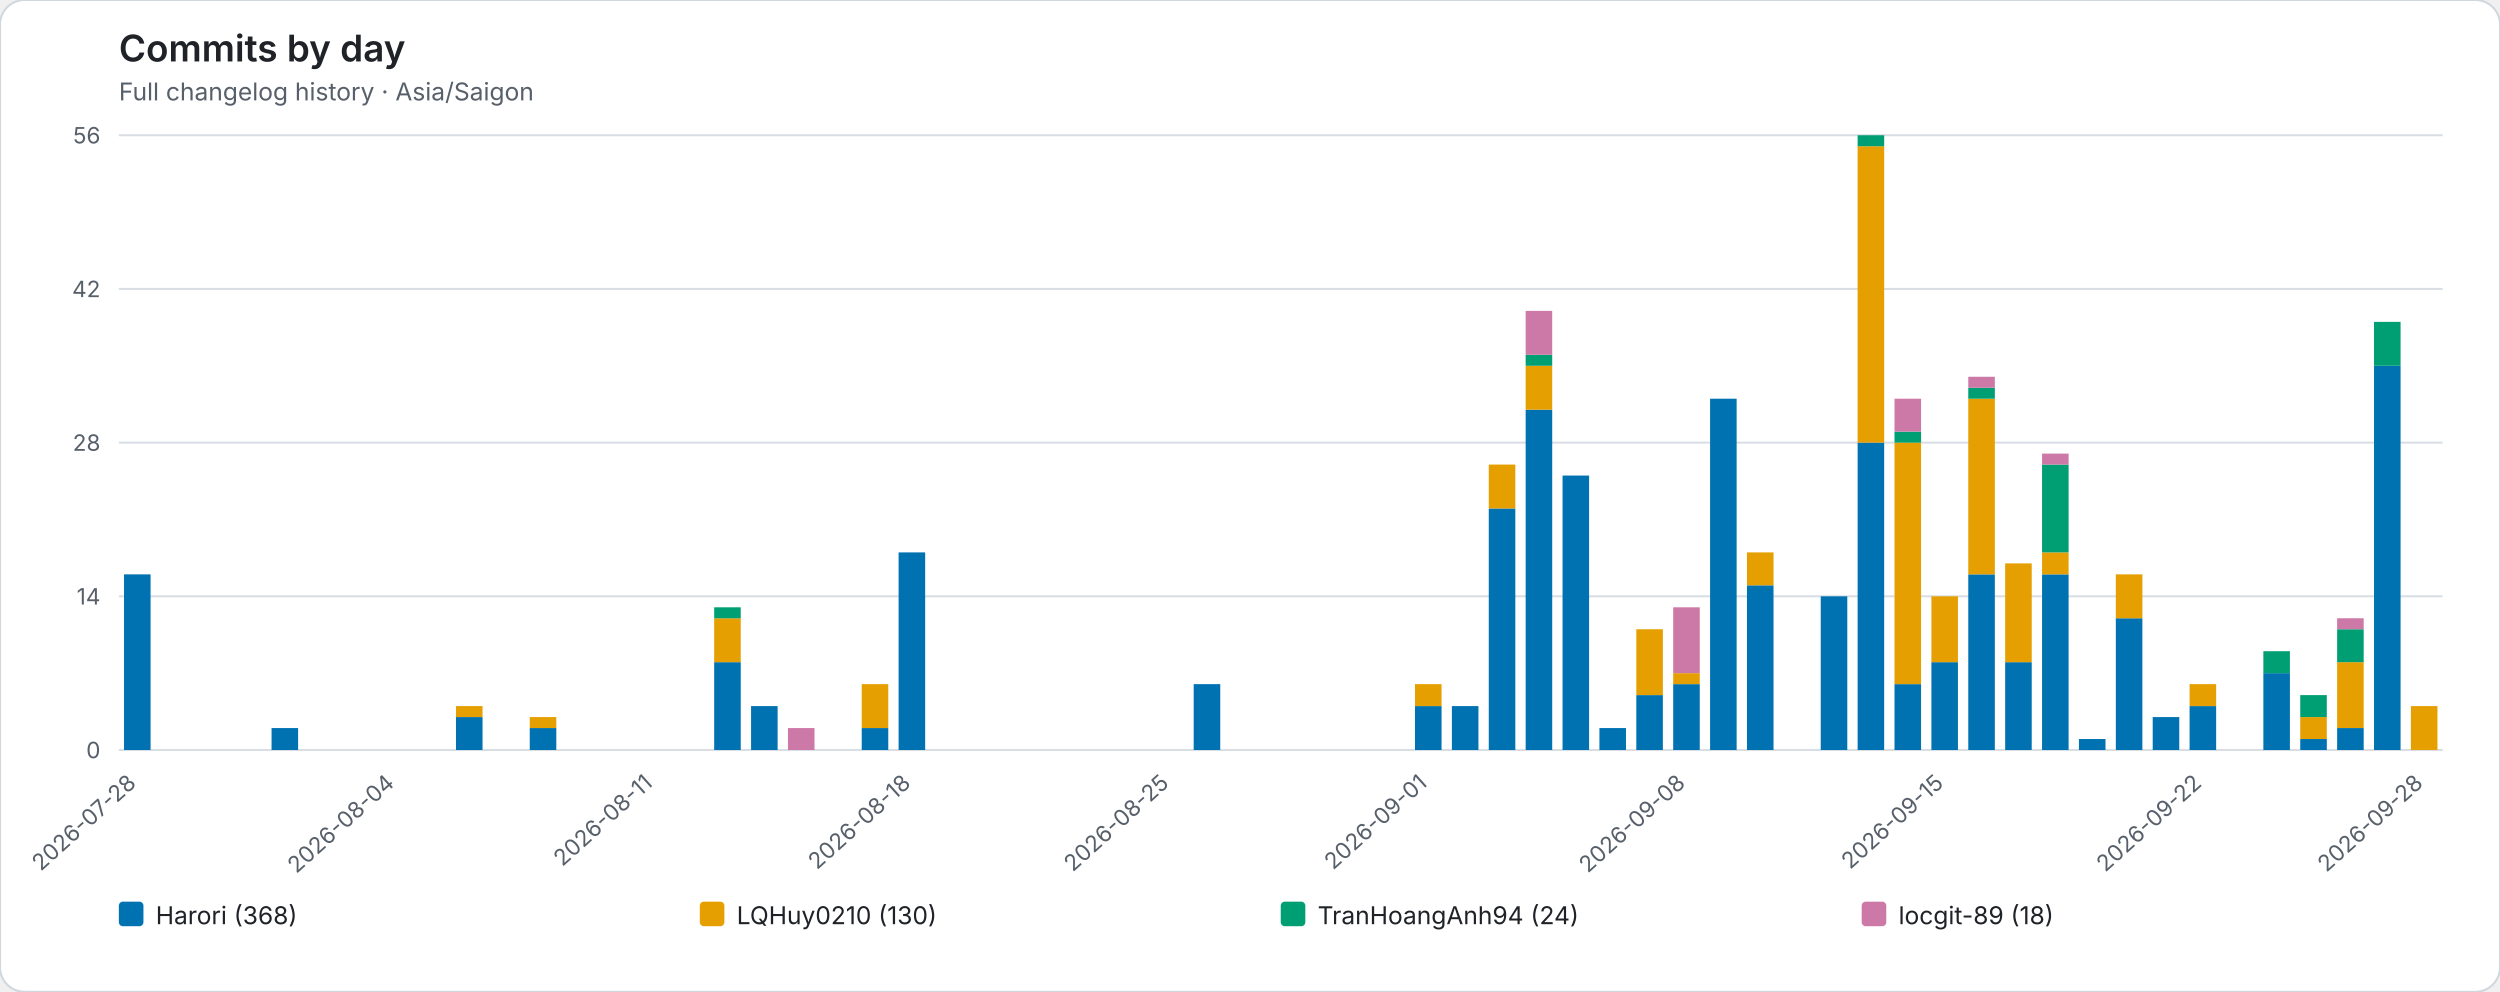
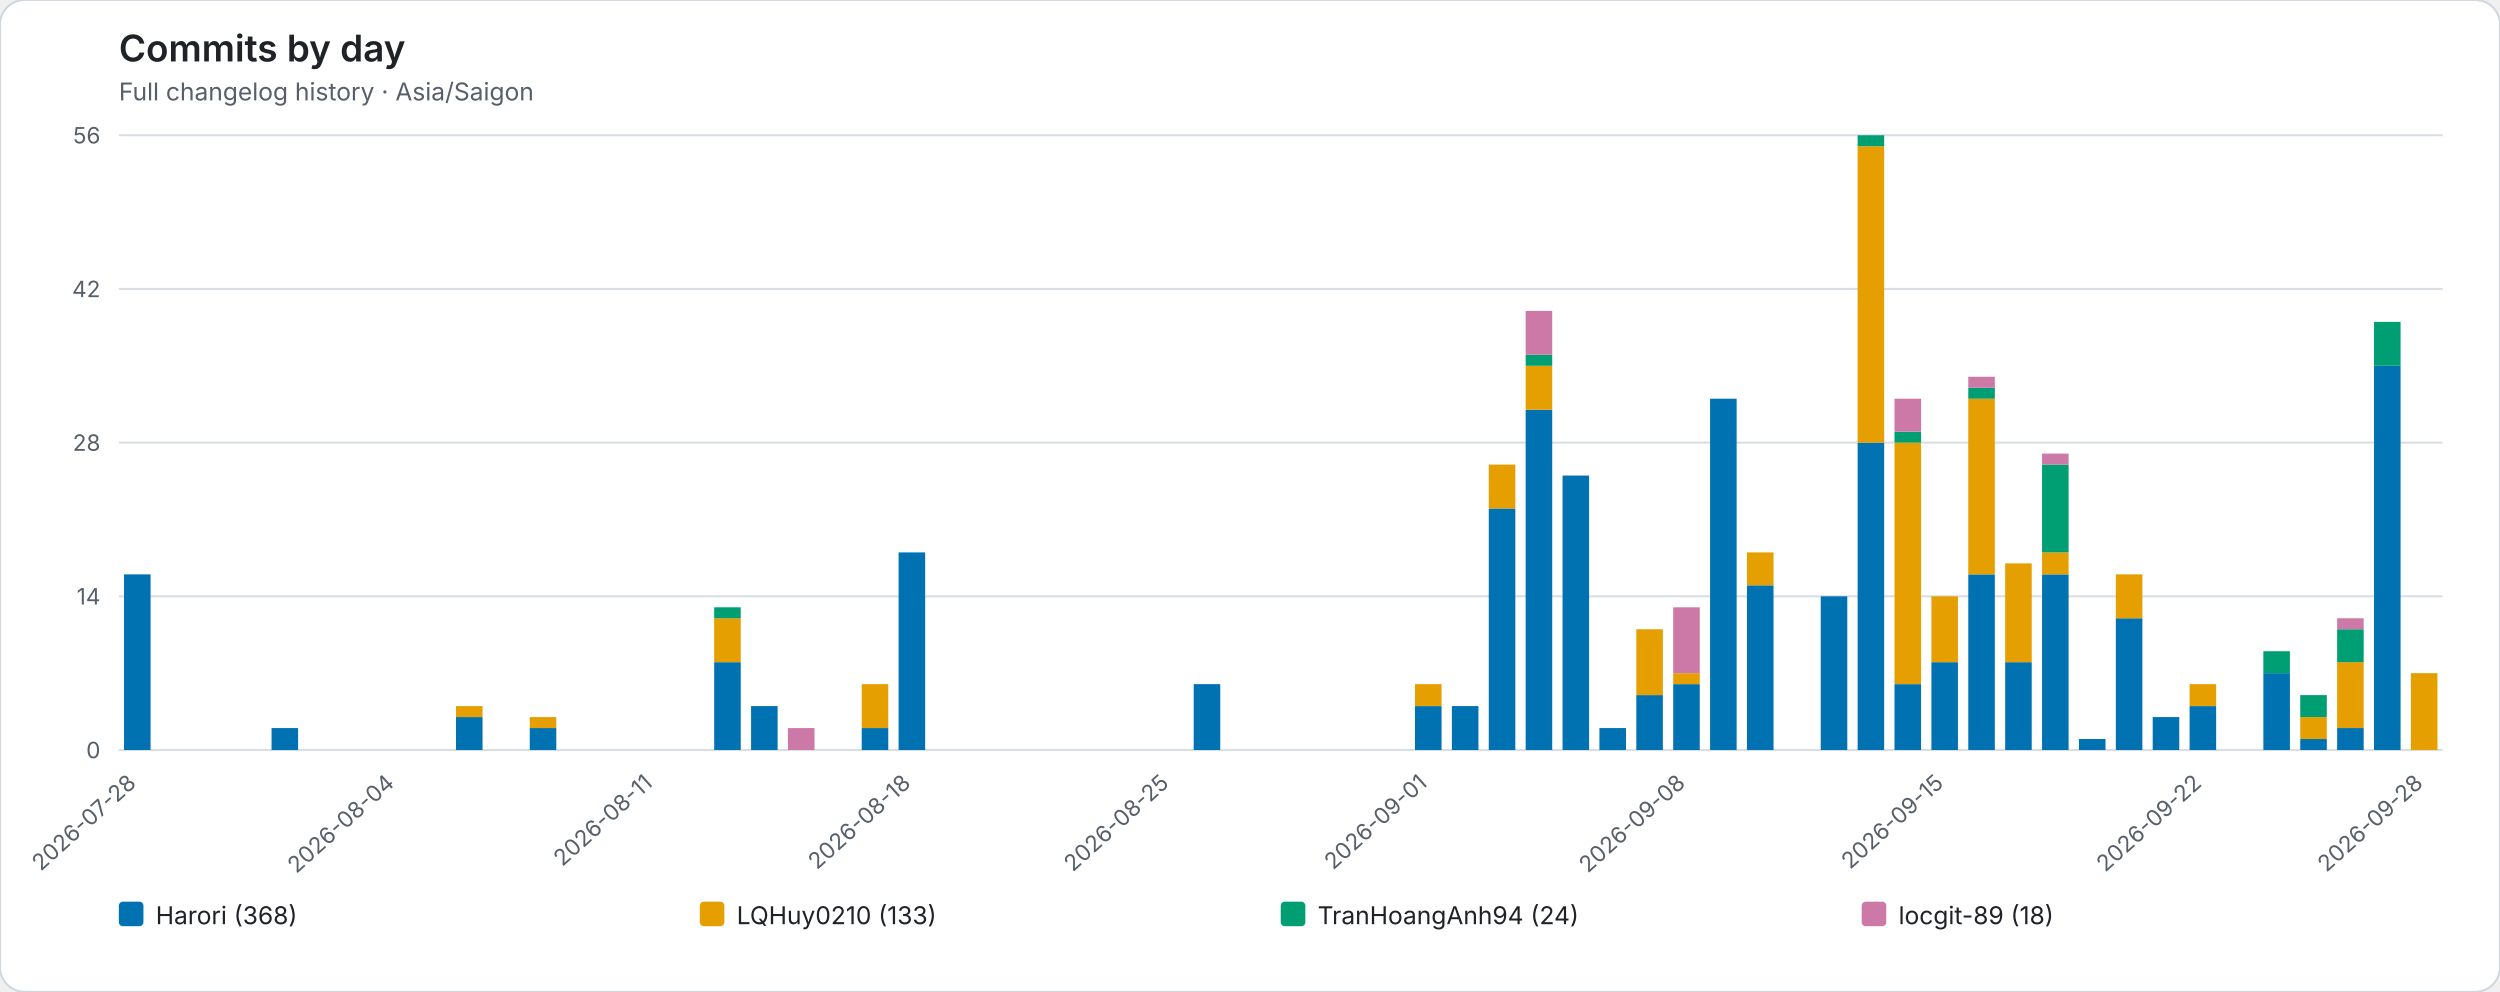
<svg xmlns="http://www.w3.org/2000/svg" role="img" viewBox="0 0 1220 484">
  <rect width="1220" height="484" rx="12" fill="#ffffff" stroke="#d0d7de" />
  <style>text{font-family:system-ui,-apple-system,BlinkMacSystemFont,"Segoe UI",sans-serif}.axis{fill:#57606a;font-size:11px}.heading{fill:#1f2328;font-size:18px;font-weight:600}.subheading{fill:#57606a;font-size:12px}.grid{stroke:#d8dee4;stroke-width:1}.legend{fill:#1f2328;font-size:12px}</style>
  <text class="heading" x="58" y="30">Commits by day</text>
  <text class="subheading" x="58" y="49">Full changelog history · Asia/Saigon</text>
  <line class="grid" x1="58" y1="366.00" x2="1192" y2="366.00" />
  <text class="axis" x="49" y="370.00" text-anchor="end">0</text>
  <line class="grid" x1="58" y1="291.00" x2="1192" y2="291.00" />
  <text class="axis" x="49" y="295.00" text-anchor="end">14</text>
  <line class="grid" x1="58" y1="216.00" x2="1192" y2="216.00" />
  <text class="axis" x="49" y="220.00" text-anchor="end">28</text>
  <line class="grid" x1="58" y1="141.00" x2="1192" y2="141.00" />
  <text class="axis" x="49" y="145.00" text-anchor="end">42</text>
  <line class="grid" x1="58" y1="66.00" x2="1192" y2="66.00" />
  <text class="axis" x="49" y="70.00" text-anchor="end">56</text>
  <g data-date="2026-07-28">
    <rect x="60.52" y="280.29" width="12.96" height="85.71" fill="#0072B2" />
  </g>
  <text class="axis" x="67.00" y="383" text-anchor="end" transform="rotate(-42 67.00 383)">2026-07-28</text>
  <g data-date="2026-07-29">
  </g>
  <g data-date="2026-07-30">
  </g>
  <g data-date="2026-07-31">
  </g>
  <g data-date="2026-08-01">
    <rect x="132.52" y="355.29" width="12.96" height="10.71" fill="#0072B2" />
  </g>
  <g data-date="2026-08-02">
  </g>
  <g data-date="2026-08-03">
  </g>
  <g data-date="2026-08-04">
  </g>
  <text class="axis" x="193.00" y="383" text-anchor="end" transform="rotate(-42 193.00 383)">2026-08-04</text>
  <g data-date="2026-08-05">
  </g>
  <g data-date="2026-08-06">
    <rect x="222.52" y="349.93" width="12.96" height="16.07" fill="#0072B2" />
    <rect x="222.52" y="344.57" width="12.96" height="5.36" fill="#E69F00" />
  </g>
  <g data-date="2026-08-07">
  </g>
  <g data-date="2026-08-08">
    <rect x="258.52" y="355.29" width="12.96" height="10.71" fill="#0072B2" />
    <rect x="258.52" y="349.93" width="12.96" height="5.36" fill="#E69F00" />
  </g>
  <g data-date="2026-08-09">
  </g>
  <g data-date="2026-08-10">
  </g>
  <g data-date="2026-08-11">
  </g>
  <text class="axis" x="319.00" y="383" text-anchor="end" transform="rotate(-42 319.00 383)">2026-08-11</text>
  <g data-date="2026-08-12">
  </g>
  <g data-date="2026-08-13">
    <rect x="348.52" y="323.14" width="12.96" height="42.86" fill="#0072B2" />
    <rect x="348.52" y="301.71" width="12.96" height="21.43" fill="#E69F00" />
    <rect x="348.52" y="296.36" width="12.96" height="5.36" fill="#009E73" />
  </g>
  <g data-date="2026-08-14">
    <rect x="366.52" y="344.57" width="12.96" height="21.43" fill="#0072B2" />
  </g>
  <g data-date="2026-08-15">
    <rect x="384.52" y="355.29" width="12.96" height="10.71" fill="#CC79A7" />
  </g>
  <g data-date="2026-08-16">
  </g>
  <g data-date="2026-08-17">
    <rect x="420.52" y="355.29" width="12.96" height="10.71" fill="#0072B2" />
    <rect x="420.52" y="333.86" width="12.96" height="21.43" fill="#E69F00" />
  </g>
  <g data-date="2026-08-18">
    <rect x="438.52" y="269.57" width="12.96" height="96.43" fill="#0072B2" />
  </g>
  <text class="axis" x="445.00" y="383" text-anchor="end" transform="rotate(-42 445.00 383)">2026-08-18</text>
  <g data-date="2026-08-19">
  </g>
  <g data-date="2026-08-20">
  </g>
  <g data-date="2026-08-21">
  </g>
  <g data-date="2026-08-22">
  </g>
  <g data-date="2026-08-23">
  </g>
  <g data-date="2026-08-24">
  </g>
  <g data-date="2026-08-25">
  </g>
  <text class="axis" x="571.00" y="383" text-anchor="end" transform="rotate(-42 571.00 383)">2026-08-25</text>
  <g data-date="2026-08-26">
    <rect x="582.52" y="333.86" width="12.96" height="32.14" fill="#0072B2" />
  </g>
  <g data-date="2026-08-27">
  </g>
  <g data-date="2026-08-28">
  </g>
  <g data-date="2026-08-29">
  </g>
  <g data-date="2026-08-30">
  </g>
  <g data-date="2026-08-31">
  </g>
  <g data-date="2026-09-01">
    <rect x="690.52" y="344.57" width="12.96" height="21.43" fill="#0072B2" />
    <rect x="690.52" y="333.86" width="12.96" height="10.71" fill="#E69F00" />
  </g>
  <text class="axis" x="697.00" y="383" text-anchor="end" transform="rotate(-42 697.00 383)">2026-09-01</text>
  <g data-date="2026-09-02">
    <rect x="708.52" y="344.57" width="12.96" height="21.43" fill="#0072B2" />
  </g>
  <g data-date="2026-09-03">
    <rect x="726.52" y="248.14" width="12.96" height="117.86" fill="#0072B2" />
    <rect x="726.52" y="226.71" width="12.96" height="21.43" fill="#E69F00" />
  </g>
  <g data-date="2026-09-04">
    <rect x="744.52" y="199.93" width="12.96" height="166.07" fill="#0072B2" />
    <rect x="744.52" y="178.50" width="12.96" height="21.43" fill="#E69F00" />
    <rect x="744.52" y="173.14" width="12.96" height="5.36" fill="#009E73" />
    <rect x="744.52" y="151.71" width="12.96" height="21.43" fill="#CC79A7" />
  </g>
  <g data-date="2026-09-05">
    <rect x="762.52" y="232.07" width="12.96" height="133.93" fill="#0072B2" />
  </g>
  <g data-date="2026-09-06">
    <rect x="780.52" y="355.29" width="12.96" height="10.71" fill="#0072B2" />
  </g>
  <g data-date="2026-09-07">
    <rect x="798.52" y="339.21" width="12.96" height="26.79" fill="#0072B2" />
    <rect x="798.52" y="307.07" width="12.96" height="32.14" fill="#E69F00" />
  </g>
  <g data-date="2026-09-08">
    <rect x="816.52" y="333.86" width="12.96" height="32.14" fill="#0072B2" />
    <rect x="816.52" y="328.50" width="12.96" height="5.36" fill="#E69F00" />
    <rect x="816.52" y="296.36" width="12.96" height="32.14" fill="#CC79A7" />
  </g>
  <text class="axis" x="823.00" y="383" text-anchor="end" transform="rotate(-42 823.00 383)">2026-09-08</text>
  <g data-date="2026-09-09">
    <rect x="834.52" y="194.57" width="12.96" height="171.43" fill="#0072B2" />
  </g>
  <g data-date="2026-09-10">
    <rect x="852.52" y="285.64" width="12.96" height="80.36" fill="#0072B2" />
    <rect x="852.52" y="269.57" width="12.96" height="16.07" fill="#E69F00" />
  </g>
  <g data-date="2026-09-11">
  </g>
  <g data-date="2026-09-12">
    <rect x="888.52" y="291.00" width="12.96" height="75.00" fill="#0072B2" />
  </g>
  <g data-date="2026-09-13">
    <rect x="906.52" y="216.00" width="12.96" height="150.00" fill="#0072B2" />
    <rect x="906.52" y="71.36" width="12.96" height="144.64" fill="#E69F00" />
    <rect x="906.52" y="66.00" width="12.96" height="5.36" fill="#009E73" />
  </g>
  <g data-date="2026-09-14">
    <rect x="924.52" y="333.86" width="12.96" height="32.14" fill="#0072B2" />
    <rect x="924.52" y="216.00" width="12.96" height="117.86" fill="#E69F00" />
    <rect x="924.52" y="210.64" width="12.96" height="5.36" fill="#009E73" />
    <rect x="924.52" y="194.57" width="12.96" height="16.07" fill="#CC79A7" />
  </g>
  <g data-date="2026-09-15">
    <rect x="942.52" y="323.14" width="12.96" height="42.86" fill="#0072B2" />
    <rect x="942.52" y="291.00" width="12.96" height="32.14" fill="#E69F00" />
  </g>
  <text class="axis" x="949.00" y="383" text-anchor="end" transform="rotate(-42 949.00 383)">2026-09-15</text>
  <g data-date="2026-09-16">
    <rect x="960.52" y="280.29" width="12.96" height="85.71" fill="#0072B2" />
    <rect x="960.52" y="194.57" width="12.96" height="85.71" fill="#E69F00" />
    <rect x="960.52" y="189.21" width="12.96" height="5.36" fill="#009E73" />
    <rect x="960.52" y="183.86" width="12.96" height="5.36" fill="#CC79A7" />
  </g>
  <g data-date="2026-09-17">
    <rect x="978.52" y="323.14" width="12.96" height="42.86" fill="#0072B2" />
    <rect x="978.52" y="274.93" width="12.96" height="48.21" fill="#E69F00" />
  </g>
  <g data-date="2026-09-18">
    <rect x="996.52" y="280.29" width="12.96" height="85.71" fill="#0072B2" />
    <rect x="996.52" y="269.57" width="12.96" height="10.71" fill="#E69F00" />
    <rect x="996.52" y="226.71" width="12.96" height="42.86" fill="#009E73" />
    <rect x="996.52" y="221.36" width="12.96" height="5.36" fill="#CC79A7" />
  </g>
  <g data-date="2026-09-19">
    <rect x="1014.52" y="360.64" width="12.96" height="5.36" fill="#0072B2" />
  </g>
  <g data-date="2026-09-20">
    <rect x="1032.52" y="301.71" width="12.96" height="64.29" fill="#0072B2" />
    <rect x="1032.52" y="280.29" width="12.96" height="21.43" fill="#E69F00" />
  </g>
  <g data-date="2026-09-21">
    <rect x="1050.52" y="349.93" width="12.96" height="16.07" fill="#0072B2" />
  </g>
  <g data-date="2026-09-22">
    <rect x="1068.52" y="344.57" width="12.96" height="21.43" fill="#0072B2" />
    <rect x="1068.52" y="333.86" width="12.96" height="10.71" fill="#E69F00" />
  </g>
  <text class="axis" x="1075.00" y="383" text-anchor="end" transform="rotate(-42 1075.00 383)">2026-09-22</text>
  <g data-date="2026-09-23">
  </g>
  <g data-date="2026-09-24">
    <rect x="1104.52" y="328.50" width="12.96" height="37.50" fill="#0072B2" />
    <rect x="1104.52" y="317.79" width="12.96" height="10.71" fill="#009E73" />
  </g>
  <g data-date="2026-09-25">
    <rect x="1122.52" y="360.64" width="12.96" height="5.36" fill="#0072B2" />
    <rect x="1122.52" y="349.93" width="12.96" height="10.71" fill="#E69F00" />
    <rect x="1122.52" y="339.21" width="12.96" height="10.71" fill="#009E73" />
  </g>
  <g data-date="2026-09-26">
    <rect x="1140.52" y="355.29" width="12.96" height="10.71" fill="#0072B2" />
    <rect x="1140.52" y="323.14" width="12.96" height="32.14" fill="#E69F00" />
    <rect x="1140.52" y="307.07" width="12.96" height="16.07" fill="#009E73" />
    <rect x="1140.52" y="301.71" width="12.96" height="5.36" fill="#CC79A7" />
  </g>
  <g data-date="2026-09-27">
    <rect x="1158.52" y="178.50" width="12.96" height="187.50" fill="#0072B2" />
    <rect x="1158.52" y="157.07" width="12.96" height="21.43" fill="#009E73" />
  </g>
  <g data-date="2026-09-28">
-     <rect x="1176.52" y="344.57" width="12.96" height="21.43" fill="#E69F00" />
+     <rect x="1176.52" y="328.50" width="12.96" height="37.50" fill="#E69F00" />
  </g>
  <text class="axis" x="1183.00" y="383" text-anchor="end" transform="rotate(-42 1183.00 383)">2026-09-28</text>
  <rect x="58.00" y="440" width="12" height="12" rx="2" fill="#0072B2" />
  <text class="legend" x="76.00" y="451">Harori (368)</text>
  <rect x="341.50" y="440" width="12" height="12" rx="2" fill="#E69F00" />
-   <text class="legend" x="359.50" y="451">LQHuy0210 (130)</text>
+   <text class="legend" x="359.50" y="451">LQHuy0210 (133)</text>
  <rect x="625.00" y="440" width="12" height="12" rx="2" fill="#009E73" />
  <text class="legend" x="643.00" y="451">TranHoangAnh94 (24)</text>
  <rect x="908.50" y="440" width="12" height="12" rx="2" fill="#CC79A7" />
  <text class="legend" x="926.50" y="451">locgit-89 (18)</text>
</svg>
